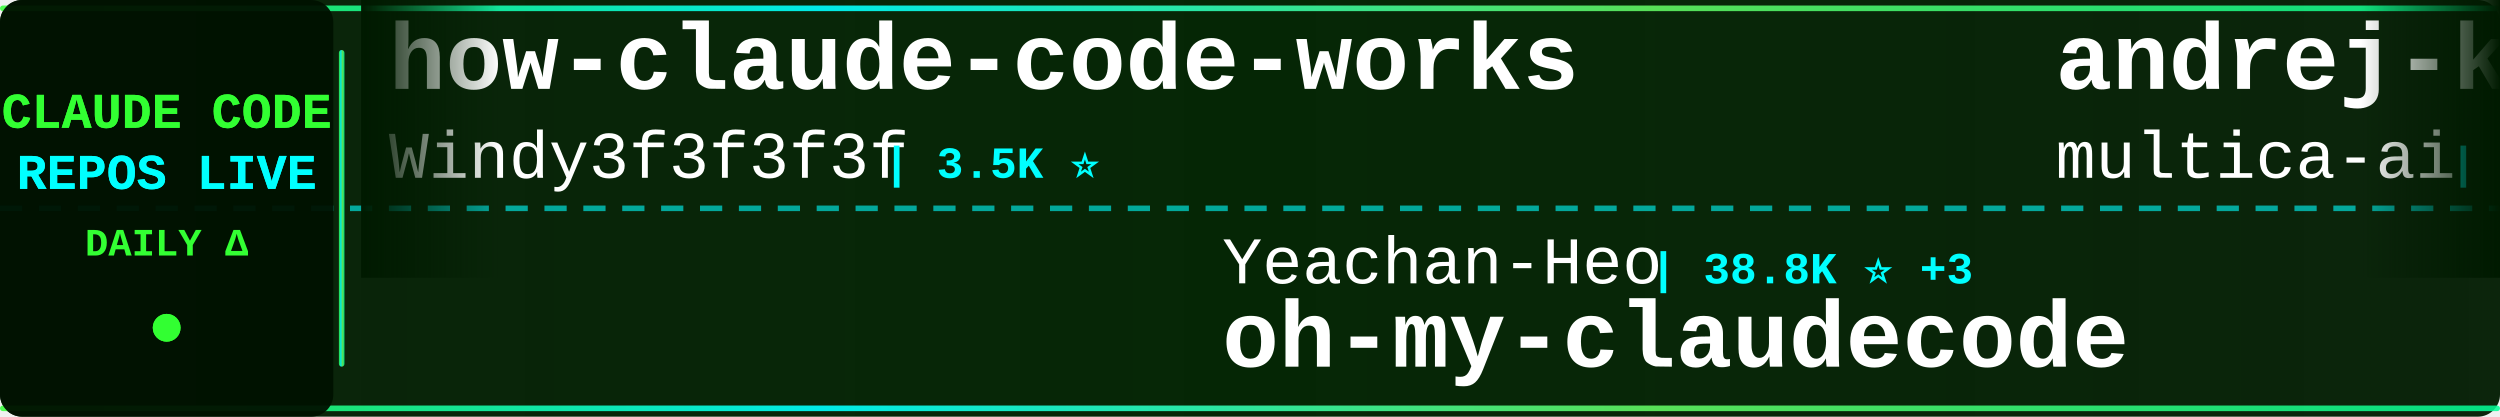
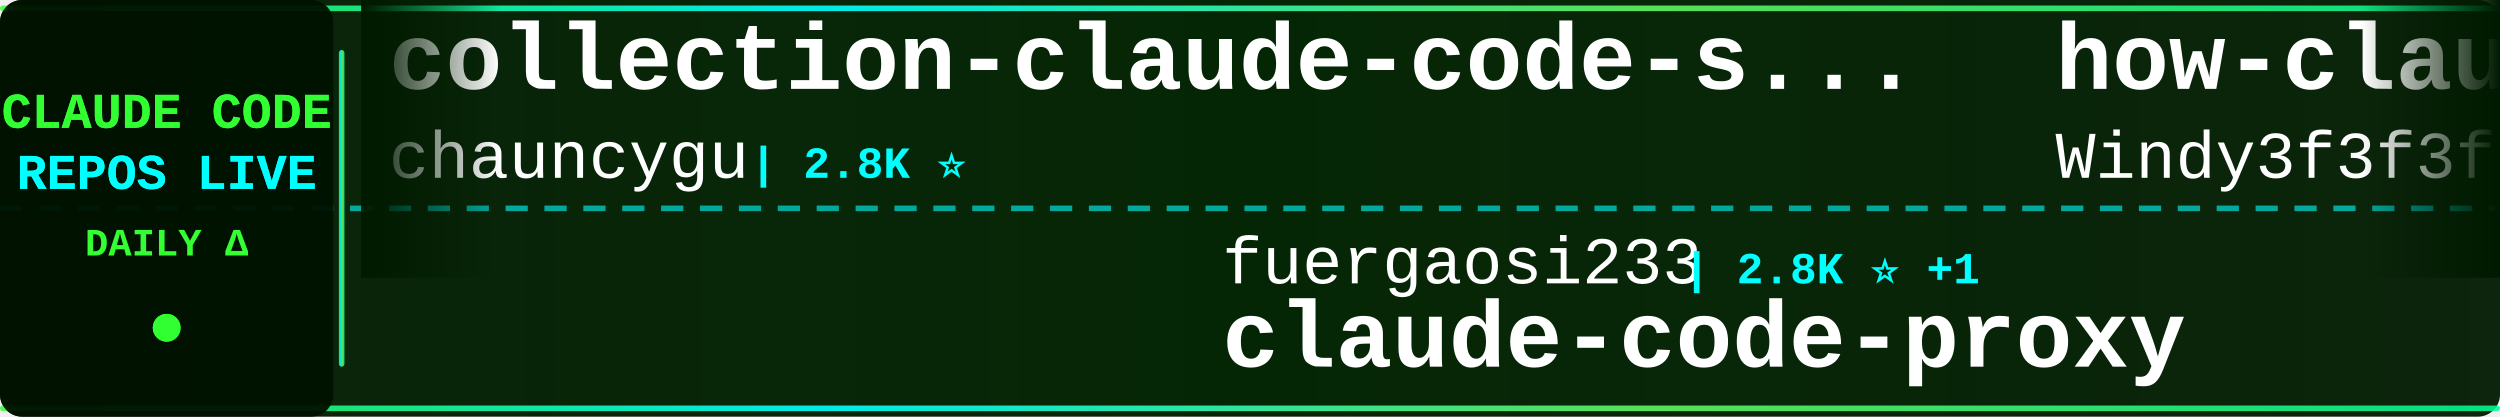
<svg xmlns="http://www.w3.org/2000/svg" width="900" height="150">
  <defs>
    <linearGradient id="tickerBg" x1="0%" y1="0%" x2="100%" y2="0%">
      <stop offset="0%" style="stop-color:#001a00;stop-opacity:0.95" />
      <stop offset="50%" style="stop-color:#002200;stop-opacity:0.98" />
      <stop offset="100%" style="stop-color:#001a00;stop-opacity:0.95" />
    </linearGradient>
    <linearGradient id="borderGrad" x1="0%" y1="0%" x2="100%" y2="0%">
      <stop offset="0%" style="stop-color:#33ff33;stop-opacity:0.85">
        <animate attributeName="stop-opacity" values="0.85;1;0.85" dur="2s" repeatCount="indefinite" />
      </stop>
      <stop offset="33%" style="stop-color:#00ffff;stop-opacity:0.9">
        <animate attributeName="stop-opacity" values="0.9;1;0.9" dur="2.2s" repeatCount="indefinite" />
      </stop>
      <stop offset="66%" style="stop-color:#66ff66;stop-opacity:0.85">
        <animate attributeName="stop-opacity" values="0.85;1;0.85" dur="1.8s" repeatCount="indefinite" />
      </stop>
      <stop offset="100%" style="stop-color:#00ff99;stop-opacity:0.85">
        <animate attributeName="stop-opacity" values="0.85;1;0.85" dur="2s" repeatCount="indefinite" />
      </stop>
    </linearGradient>
    <filter id="textGlow">
      <feGaussianBlur stdDeviation="0.1" result="coloredBlur" />
      <feMerge>
        <feMergeNode in="coloredBlur" />
        <feMergeNode in="SourceGraphic" />
      </feMerge>
    </filter>
    <filter id="metricGlow">
      <feGaussianBlur stdDeviation="0.2" result="coloredBlur" />
      <feMerge>
        <feMergeNode in="coloredBlur" />
        <feMergeNode in="SourceGraphic" />
      </feMerge>
    </filter>
    <linearGradient id="leftFade" x1="0%" y1="0%" x2="100%" y2="0%">
      <stop offset="0%" style="stop-color:#001a00;stop-opacity:1" />
      <stop offset="100%" style="stop-color:#001a00;stop-opacity:0" />
    </linearGradient>
    <linearGradient id="rightFade" x1="0%" y1="0%" x2="100%" y2="0%">
      <stop offset="0%" style="stop-color:#001a00;stop-opacity:0" />
      <stop offset="100%" style="stop-color:#001a00;stop-opacity:1" />
    </linearGradient>
  </defs>
  <rect width="900" height="150" fill="url(#tickerBg)" rx="8" />
  <rect x="0" y="2" width="900" height="2" fill="url(#borderGrad)" rx="1" />
  <rect x="0" y="146" width="900" height="2" fill="url(#borderGrad)" rx="1" />
  <line x1="0" y1="75" x2="900" y2="75" stroke="#00ffff" stroke-width="2" stroke-dasharray="8 6" opacity="0.6" />
  <rect x="0" y="0" width="120" height="150" fill="#001100" opacity="0.95" rx="8" />
  <text x="60" y="46" font-family="'Courier New', monospace" font-size="18" font-weight="bold" fill="#33ff33" text-anchor="middle" filter="url(#textGlow)">
    CLAUDE CODE
  </text>
  <text x="60" y="68" font-family="'Courier New', monospace" font-size="18" font-weight="bold" fill="#00ffff" text-anchor="middle" filter="url(#textGlow)">
    REPOS LIVE
  </text>
  <text x="60" y="92" font-family="'Courier New', monospace" font-size="14" font-weight="bold" fill="#33ff33" text-anchor="middle">
    DAILY Δ
  </text>
  <circle cx="60" cy="118" r="5" fill="#33ff33" filter="url(#metricGlow)">
    <animate attributeName="r" values="4;6;4" dur="1.5s" repeatCount="indefinite" />
    <animate attributeName="opacity" values="0.6;1;0.6" dur="1.5s" repeatCount="indefinite" />
  </circle>
  <rect x="122" y="18" width="2" height="114" fill="url(#borderGrad)" rx="1" />
  <clipPath id="tickerClip">
    <rect x="130" y="0" width="770" height="150" />
  </clipPath>
  <g clip-path="url(#tickerClip)">
    <g id="tickerItems">
      <animateTransform attributeName="transform" attributeType="XML" type="translate" from="0 0" to="-3000 0" dur="54s" repeatCount="indefinite" />
      <g transform="translate(0, 0)">
+         <text x="140" y="32" font-family="'Courier New', monospace" font-size="34" font-weight="bold" fill="#ffffff">collection-claude-code-s...</text>
+         <text x="140" y="64" font-family="'Courier New', monospace" font-size="24" font-weight="normal" fill="#ffffff" opacity="1.0">chauncygu</text>
+         <text x="270" y="64" font-family="'Courier New', monospace" font-size="16" font-weight="bold" fill="#00ffff"> | 2.8K ⭐</text>
+       </g>
+       <g transform="translate(300, 0)">
+         <text x="140" y="102" font-family="'Courier New', monospace" font-size="24" font-weight="normal" fill="#ffffff" opacity="1.0">fuergaosi233</text>
+         <text x="306" y="102" font-family="'Courier New', monospace" font-size="16" font-weight="bold" fill="#00ffff"> | 2.8K ⭐ +1</text>
+         <text x="140" y="132" font-family="'Courier New', monospace" font-size="34" font-weight="bold" fill="#ffffff">claude-code-proxy</text>
+       </g>
+       <g transform="translate(600, 0)">
        <text x="140" y="32" font-family="'Courier New', monospace" font-size="34" font-weight="bold" fill="#ffffff">how-claude-code-works</text>
        <text x="140" y="64" font-family="'Courier New', monospace" font-size="24" font-weight="normal" fill="#ffffff" opacity="1.0">Windy3f3f3f3f</text>
-         <text x="318" y="64" font-family="'Courier New', monospace" font-size="16" font-weight="bold" fill="#00ffff"> | 3.5K ⭐</text>
-       </g>
-       <g transform="translate(300, 0)">
-         <text x="140" y="102" font-family="'Courier New', monospace" font-size="24" font-weight="normal" fill="#ffffff" opacity="1.0">Yeachan-Heo</text>
-         <text x="294" y="102" font-family="'Courier New', monospace" font-size="16" font-weight="bold" fill="#00ffff"> | 38.8K ⭐ +3</text>
-         <text x="140" y="132" font-family="'Courier New', monospace" font-size="34" font-weight="bold" fill="#ffffff">oh-my-claudecode</text>
-       </g>
-       <g transform="translate(600, 0)">
-         <text x="140" y="32" font-family="'Courier New', monospace" font-size="34" font-weight="bold" fill="#ffffff">andrej-karpathy-skills</text>
-         <text x="140" y="64" font-family="'Courier New', monospace" font-size="24" font-weight="normal" fill="#ffffff" opacity="1.0">multica-ai</text>
-         <text x="282" y="64" font-family="'Courier New', monospace" font-size="16" font-weight="bold" fill="#00ffff"> | 207.4K ⭐ +65</text>
+         <text x="318" y="64" font-family="'Courier New', monospace" font-size="16" font-weight="bold" fill="#00ffff"> | 3.5K ⭐ +2</text>
      </g>
      <g transform="translate(900, 0)">
+         <text x="140" y="102" font-family="'Courier New', monospace" font-size="24" font-weight="normal" fill="#ffffff" opacity="1.0">disler</text>
+         <text x="234" y="102" font-family="'Courier New', monospace" font-size="16" font-weight="bold" fill="#00ffff"> | 3.9K ⭐</text>
+         <text x="140" y="132" font-family="'Courier New', monospace" font-size="34" font-weight="bold" fill="#ffffff">claude-code-hooks-master...</text>
+       </g>
+       <g transform="translate(1200, 0)">
+         <text x="140" y="32" font-family="'Courier New', monospace" font-size="34" font-weight="bold" fill="#ffffff">claude-coder</text>
+         <text x="140" y="64" font-family="'Courier New', monospace" font-size="24" font-weight="normal" fill="#ffffff" opacity="1.0">kodu-ai</text>
+         <text x="246" y="64" font-family="'Courier New', monospace" font-size="16" font-weight="bold" fill="#00ffff"> | 5.2K ⭐</text>
+       </g>
+       <g transform="translate(1500, 0)">
+         <text x="140" y="102" font-family="'Courier New', monospace" font-size="24" font-weight="normal" fill="#ffffff" opacity="1.0">andrew-kramer-inno</text>
+         <text x="378" y="102" font-family="'Courier New', monospace" font-size="16" font-weight="bold" fill="#00ffff"> | 593 ⭐</text>
+         <text x="140" y="132" font-family="'Courier New', monospace" font-size="34" font-weight="bold" fill="#ffffff">claude-code-source-build</text>
+       </g>
+       <g transform="translate(1800, 0)">
+         <text x="140" y="32" font-family="'Courier New', monospace" font-size="34" font-weight="bold" fill="#ffffff">skills</text>
+         <text x="140" y="64" font-family="'Courier New', monospace" font-size="24" font-weight="normal" fill="#ffffff" opacity="1.0">anthropics</text>
+         <text x="282" y="64" font-family="'Courier New', monospace" font-size="16" font-weight="bold" fill="#00ffff"> | 171.7K ⭐ +55</text>
+       </g>
+       <g transform="translate(2100, 0)">
+         <text x="140" y="102" font-family="'Courier New', monospace" font-size="24" font-weight="normal" fill="#ffffff" opacity="1.0">Pimzino</text>
+         <text x="246" y="102" font-family="'Courier New', monospace" font-size="16" font-weight="bold" fill="#00ffff"> | 3.9K ⭐</text>
+         <text x="140" y="132" font-family="'Courier New', monospace" font-size="34" font-weight="bold" fill="#ffffff">claude-code-spec-workflo...</text>
+       </g>
+       <g transform="translate(2400, 0)">
+         <text x="140" y="32" font-family="'Courier New', monospace" font-size="34" font-weight="bold" fill="#ffffff">Auto-claude-code-researc...</text>
+         <text x="140" y="64" font-family="'Courier New', monospace" font-size="24" font-weight="normal" fill="#ffffff" opacity="1.0">wanshuiyin</text>
+         <text x="282" y="64" font-family="'Courier New', monospace" font-size="16" font-weight="bold" fill="#00ffff"> | 15.3K ⭐ +15</text>
+       </g>
+       <g transform="translate(2700, 0)">
        <text x="140" y="102" font-family="'Courier New', monospace" font-size="24" font-weight="normal" fill="#ffffff" opacity="1.0">ykdojo</text>
-         <text x="234" y="102" font-family="'Courier New', monospace" font-size="16" font-weight="bold" fill="#00ffff"> | 9.9K ⭐ +1</text>
+         <text x="234" y="102" font-family="'Courier New', monospace" font-size="16" font-weight="bold" fill="#00ffff"> | 9.9K ⭐ +5</text>
        <text x="140" y="132" font-family="'Courier New', monospace" font-size="34" font-weight="bold" fill="#ffffff">claude-code-tips</text>
      </g>
-       <g transform="translate(1200, 0)">
-         <text x="140" y="32" font-family="'Courier New', monospace" font-size="34" font-weight="bold" fill="#ffffff">claude-code-harness</text>
-         <text x="140" y="64" font-family="'Courier New', monospace" font-size="24" font-weight="normal" fill="#ffffff" opacity="1.0">Chachamaru127</text>
-         <text x="318" y="64" font-family="'Courier New', monospace" font-size="16" font-weight="bold" fill="#00ffff"> | 3.1K ⭐</text>
+       <g transform="translate(3000, 0)">
+         <text x="140" y="32" font-family="'Courier New', monospace" font-size="34" font-weight="bold" fill="#ffffff">collection-claude-code-s...</text>
+         <text x="140" y="64" font-family="'Courier New', monospace" font-size="24" font-weight="normal" fill="#ffffff" opacity="1.0">chauncygu</text>
+         <text x="270" y="64" font-family="'Courier New', monospace" font-size="16" font-weight="bold" fill="#00ffff"> | 2.8K ⭐</text>
      </g>
-       <g transform="translate(1500, 0)">
-         <text x="140" y="102" font-family="'Courier New', monospace" font-size="24" font-weight="normal" fill="#ffffff" opacity="1.0">jqueryscript</text>
-         <text x="306" y="102" font-family="'Courier New', monospace" font-size="16" font-weight="bold" fill="#00ffff"> | 504 ⭐</text>
-         <text x="140" y="132" font-family="'Courier New', monospace" font-size="34" font-weight="bold" fill="#ffffff">awesome-claude-code</text>
+       <g transform="translate(3300, 0)">
+         <text x="140" y="102" font-family="'Courier New', monospace" font-size="24" font-weight="normal" fill="#ffffff" opacity="1.0">fuergaosi233</text>
+         <text x="306" y="102" font-family="'Courier New', monospace" font-size="16" font-weight="bold" fill="#00ffff"> | 2.8K ⭐ +1</text>
+         <text x="140" y="132" font-family="'Courier New', monospace" font-size="34" font-weight="bold" fill="#ffffff">claude-code-proxy</text>
      </g>
-       <g transform="translate(1800, 0)">
-         <text x="140" y="32" font-family="'Courier New', monospace" font-size="34" font-weight="bold" fill="#ffffff">claude-code-from-source</text>
-         <text x="140" y="64" font-family="'Courier New', monospace" font-size="24" font-weight="normal" fill="#ffffff" opacity="1.0">alejandrobalderas</text>
-         <text x="366" y="64" font-family="'Courier New', monospace" font-size="16" font-weight="bold" fill="#00ffff"> | 2.8K ⭐</text>
-       </g>
-       <g transform="translate(2100, 0)">
-         <text x="140" y="102" font-family="'Courier New', monospace" font-size="24" font-weight="normal" fill="#ffffff" opacity="1.0">Maciek-roboblog</text>
-         <text x="342" y="102" font-family="'Courier New', monospace" font-size="16" font-weight="bold" fill="#00ffff"> | 8.7K ⭐ +1</text>
-         <text x="140" y="132" font-family="'Courier New', monospace" font-size="34" font-weight="bold" fill="#ffffff">Claude-Code-Usage-Monito...</text>
-       </g>
-       <g transform="translate(2400, 0)">
-         <text x="140" y="32" font-family="'Courier New', monospace" font-size="34" font-weight="bold" fill="#ffffff">everything-claude-code</text>
-         <text x="140" y="64" font-family="'Courier New', monospace" font-size="24" font-weight="normal" fill="#ffffff" opacity="1.0">WorldFlowAI</text>
-         <text x="294" y="64" font-family="'Courier New', monospace" font-size="16" font-weight="bold" fill="#00ffff"> | 1.7K ⭐ +8</text>
-       </g>
-       <g transform="translate(2700, 0)">
-         <text x="140" y="102" font-family="'Courier New', monospace" font-size="24" font-weight="normal" fill="#ffffff" opacity="1.0">wanshuiyin</text>
-         <text x="282" y="102" font-family="'Courier New', monospace" font-size="16" font-weight="bold" fill="#00ffff"> | 15.3K ⭐ +7</text>
-         <text x="140" y="132" font-family="'Courier New', monospace" font-size="34" font-weight="bold" fill="#ffffff">Auto-claude-code-researc...</text>
-       </g>
-       <g transform="translate(3000, 0)">
+       <g transform="translate(3600, 0)">
        <text x="140" y="32" font-family="'Courier New', monospace" font-size="34" font-weight="bold" fill="#ffffff">how-claude-code-works</text>
        <text x="140" y="64" font-family="'Courier New', monospace" font-size="24" font-weight="normal" fill="#ffffff" opacity="1.0">Windy3f3f3f3f</text>
-         <text x="318" y="64" font-family="'Courier New', monospace" font-size="16" font-weight="bold" fill="#00ffff"> | 3.5K ⭐</text>
-       </g>
-       <g transform="translate(3300, 0)">
-         <text x="140" y="102" font-family="'Courier New', monospace" font-size="24" font-weight="normal" fill="#ffffff" opacity="1.0">Yeachan-Heo</text>
-         <text x="294" y="102" font-family="'Courier New', monospace" font-size="16" font-weight="bold" fill="#00ffff"> | 38.8K ⭐ +3</text>
-         <text x="140" y="132" font-family="'Courier New', monospace" font-size="34" font-weight="bold" fill="#ffffff">oh-my-claudecode</text>
-       </g>
-       <g transform="translate(3600, 0)">
-         <text x="140" y="32" font-family="'Courier New', monospace" font-size="34" font-weight="bold" fill="#ffffff">andrej-karpathy-skills</text>
-         <text x="140" y="64" font-family="'Courier New', monospace" font-size="24" font-weight="normal" fill="#ffffff" opacity="1.0">multica-ai</text>
-         <text x="282" y="64" font-family="'Courier New', monospace" font-size="16" font-weight="bold" fill="#00ffff"> | 207.4K ⭐ +65</text>
+         <text x="318" y="64" font-family="'Courier New', monospace" font-size="16" font-weight="bold" fill="#00ffff"> | 3.5K ⭐ +2</text>
      </g>
      <g transform="translate(3900, 0)">
-         <text x="140" y="102" font-family="'Courier New', monospace" font-size="24" font-weight="normal" fill="#ffffff" opacity="1.0">ykdojo</text>
-         <text x="234" y="102" font-family="'Courier New', monospace" font-size="16" font-weight="bold" fill="#00ffff"> | 9.9K ⭐ +1</text>
-         <text x="140" y="132" font-family="'Courier New', monospace" font-size="34" font-weight="bold" fill="#ffffff">claude-code-tips</text>
+         <text x="140" y="102" font-family="'Courier New', monospace" font-size="24" font-weight="normal" fill="#ffffff" opacity="1.0">disler</text>
+         <text x="234" y="102" font-family="'Courier New', monospace" font-size="16" font-weight="bold" fill="#00ffff"> | 3.9K ⭐</text>
+         <text x="140" y="132" font-family="'Courier New', monospace" font-size="34" font-weight="bold" fill="#ffffff">claude-code-hooks-master...</text>
      </g>
    </g>
  </g>
  <rect x="130" y="0" width="50" height="100" fill="url(#leftFade)" />
  <rect x="850" y="0" width="50" height="100" fill="url(#rightFade)" />
</svg>
